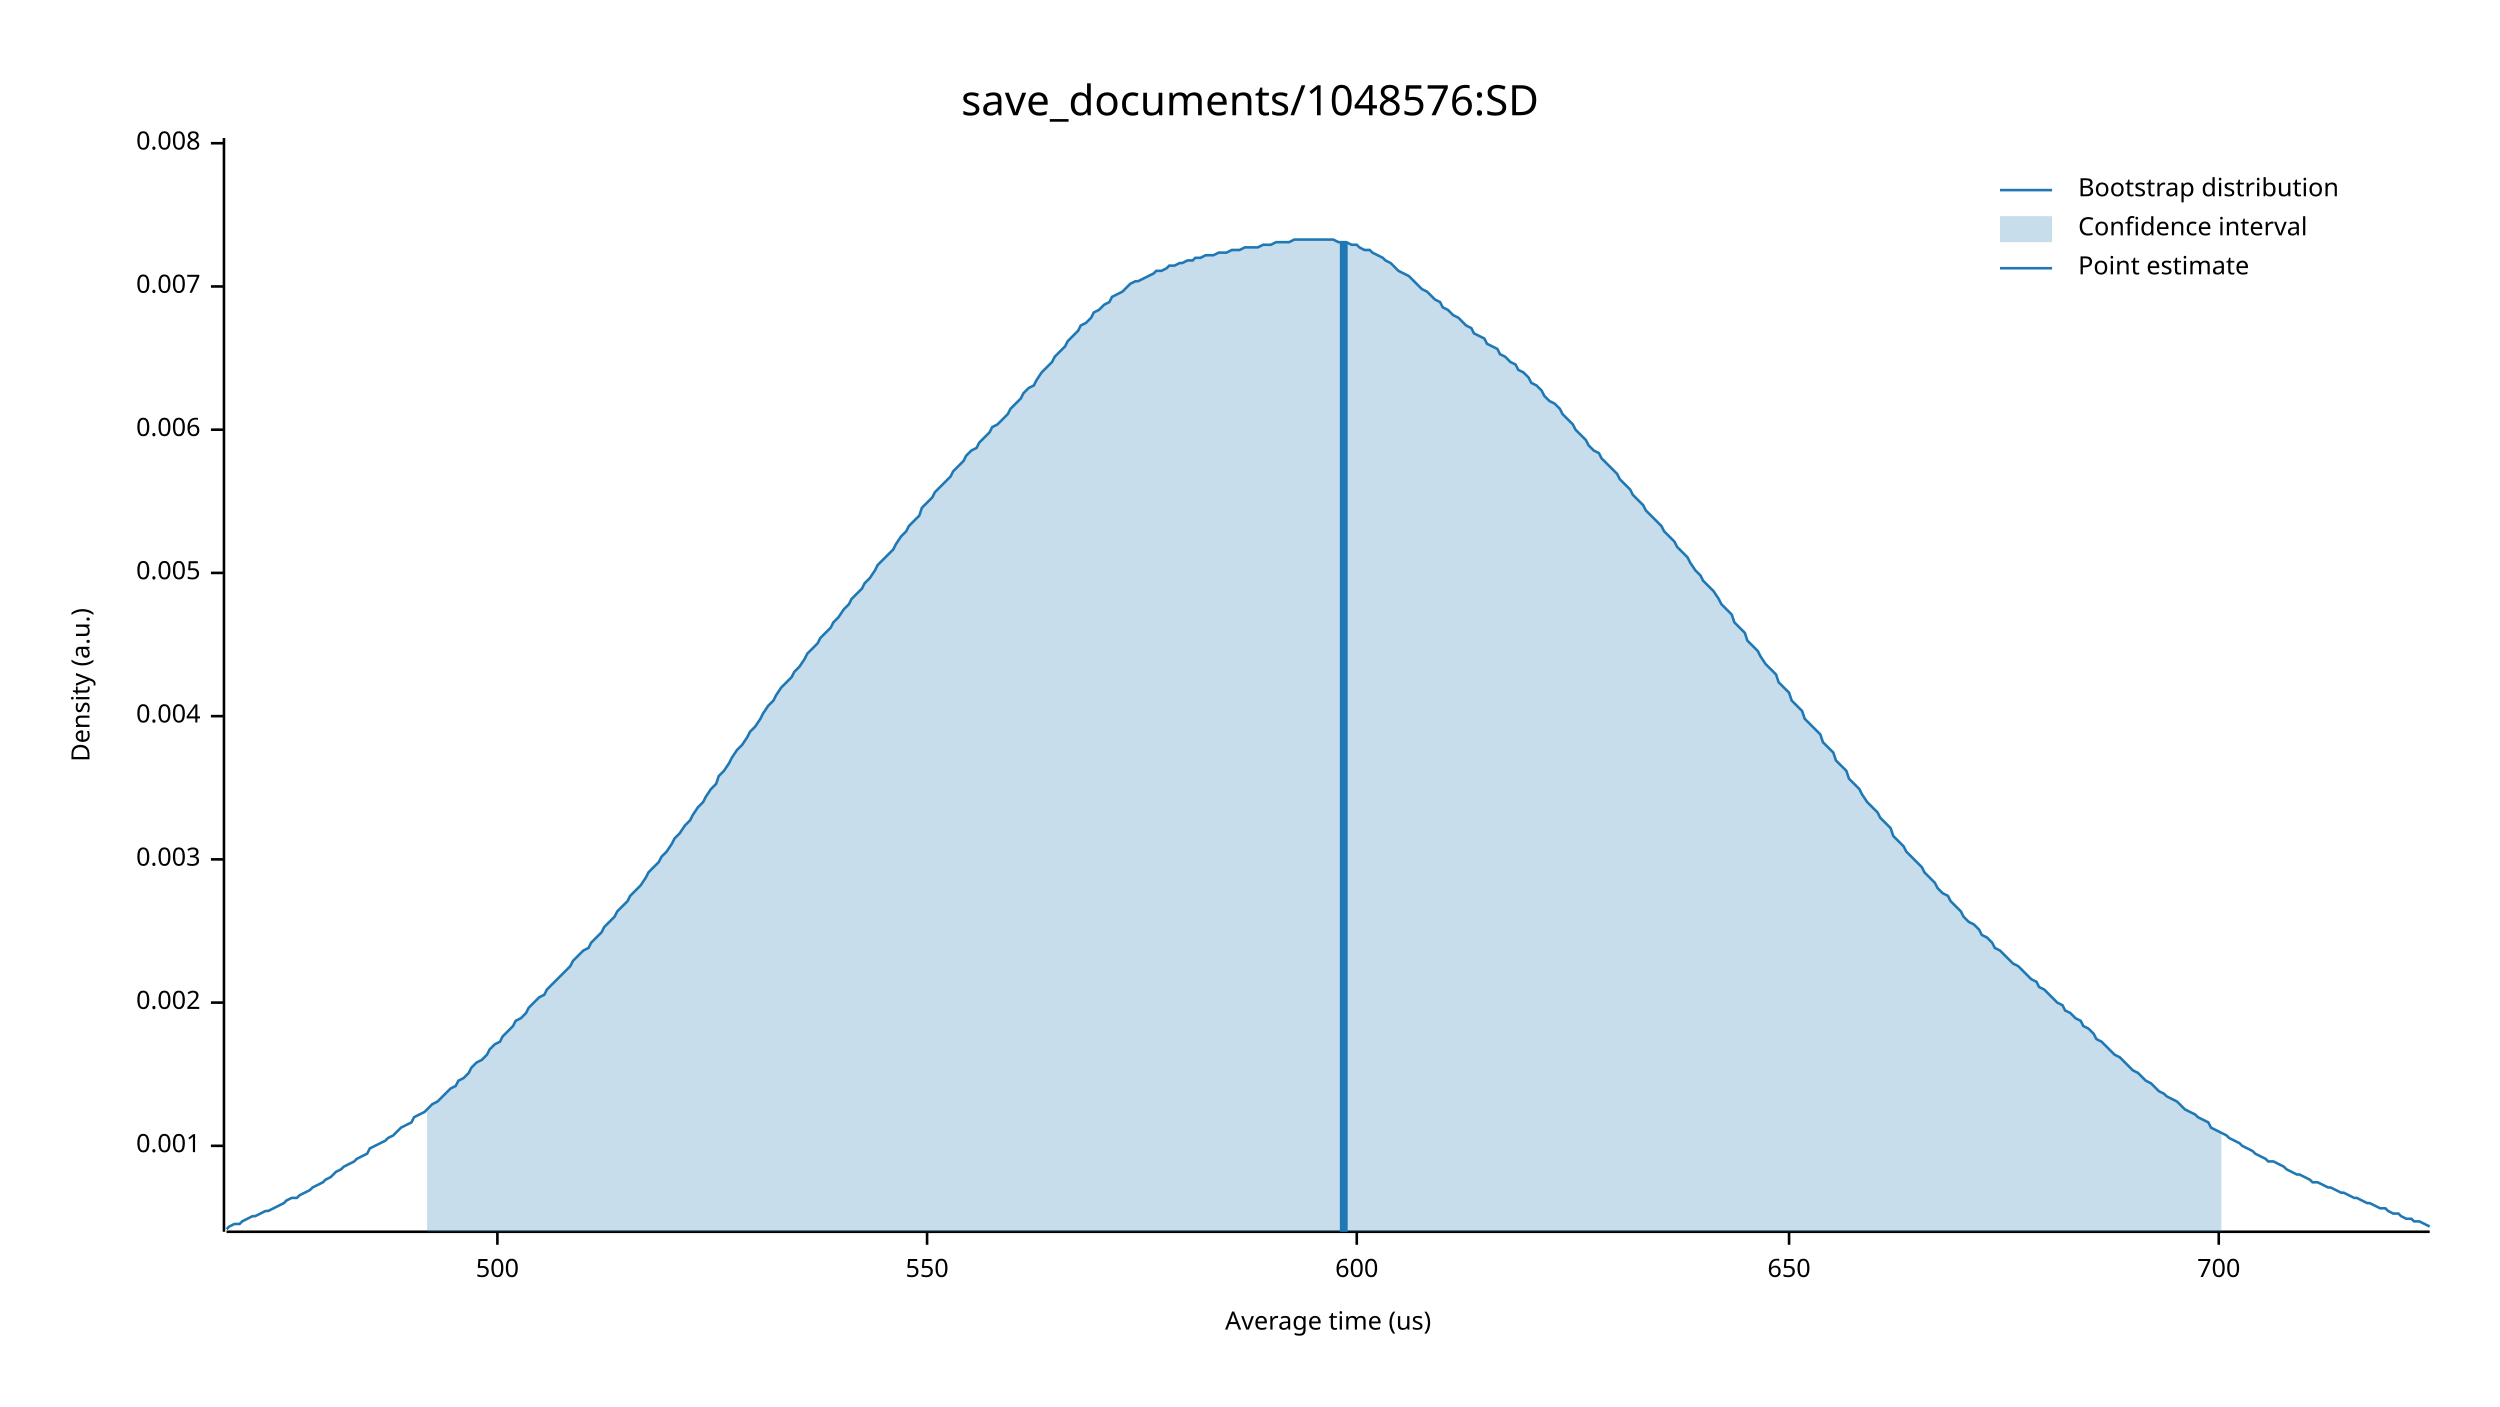
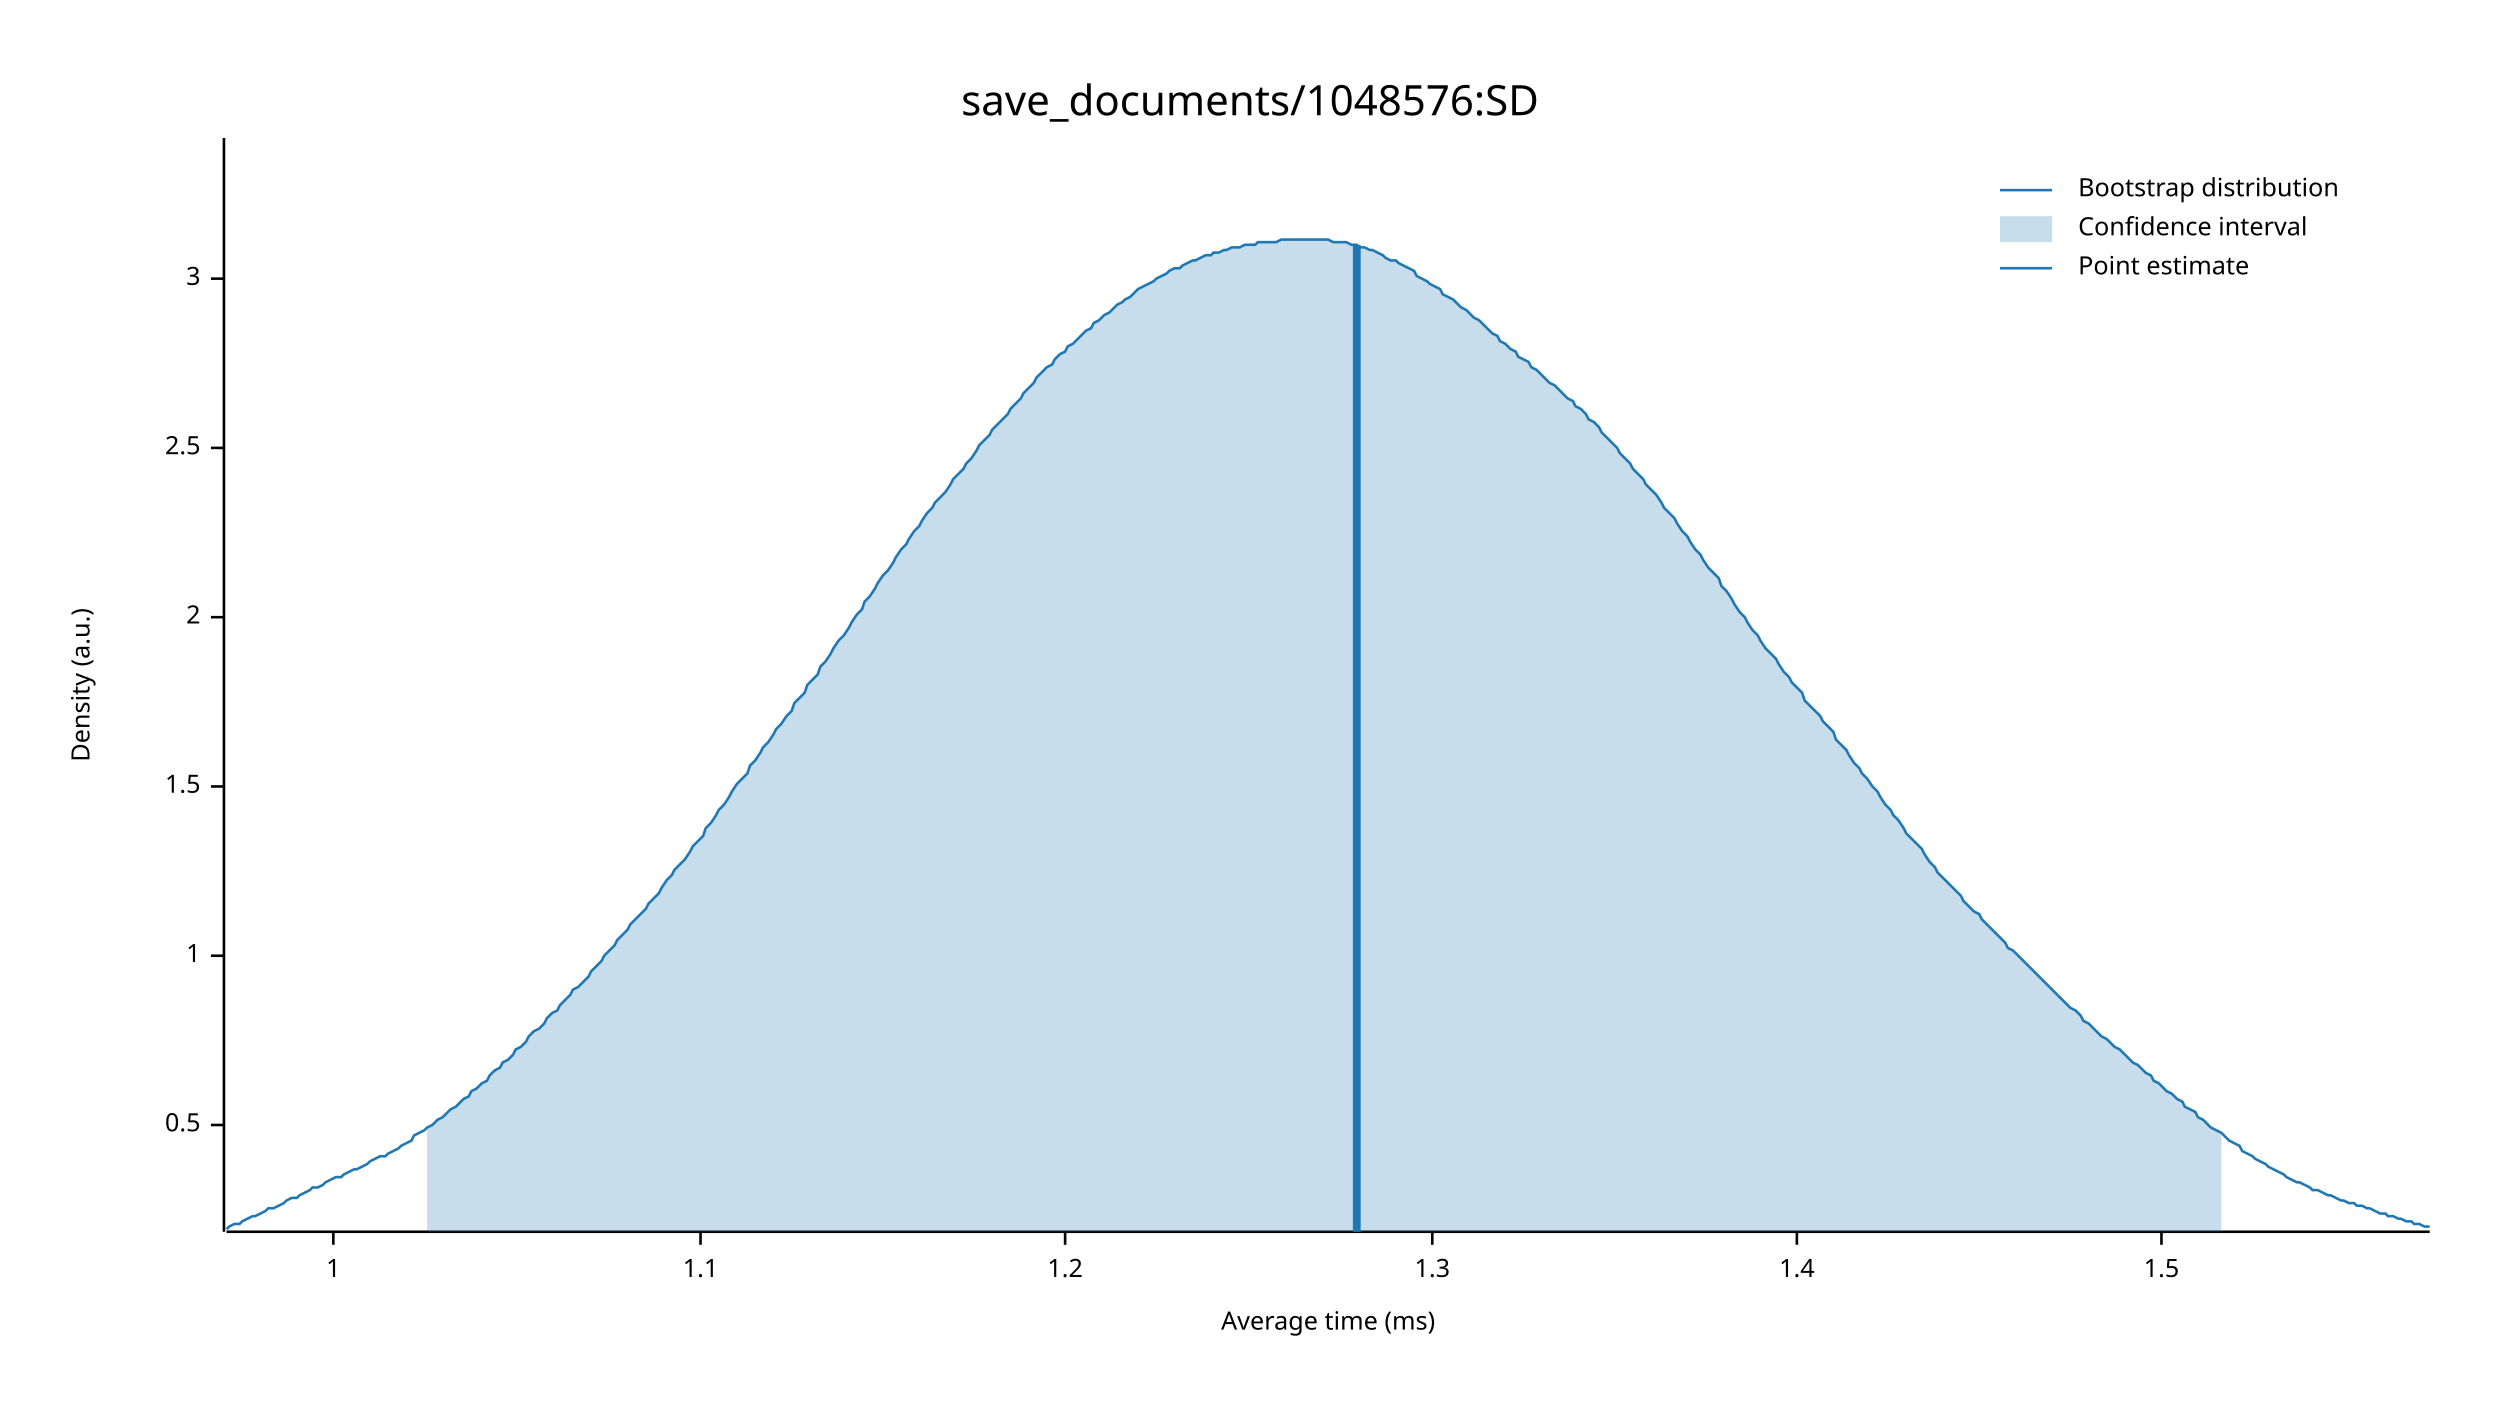
<svg xmlns="http://www.w3.org/2000/svg" width="960" height="540" viewBox="0 0 960 540">
  <text x="480" y="32" dy="0.76em" text-anchor="middle" font-family="sans-serif" font-size="16.129" opacity="1" fill="#000000">
save_documents/1048576:SD
</text>
  <text x="27" y="263" dy="0.76em" text-anchor="middle" font-family="sans-serif" font-size="9.677" opacity="1" fill="#000000" transform="rotate(270, 27, 263)">
Density (a.u.)
</text>
  <text x="510" y="513" dy="-0.5ex" text-anchor="middle" font-family="sans-serif" font-size="9.677" opacity="1" fill="#000000">
- Average time (us)
+ Average time (ms)
</text>
  <polyline fill="none" opacity="1" stroke="#000000" stroke-width="1" points="86,53 86,473 " />
-   <text x="77" y="440" dy="0.5ex" text-anchor="end" font-family="sans-serif" font-size="9.677" opacity="1" fill="#000000">
- 0.001
+   <text x="77" y="432" dy="0.5ex" text-anchor="end" font-family="sans-serif" font-size="9.677" opacity="1" fill="#000000">
+ 0.5
</text>
-   <polyline fill="none" opacity="1" stroke="#000000" stroke-width="1" points="81,440 86,440 " />
-   <text x="77" y="385" dy="0.5ex" text-anchor="end" font-family="sans-serif" font-size="9.677" opacity="1" fill="#000000">
- 0.002
+   <polyline fill="none" opacity="1" stroke="#000000" stroke-width="1" points="81,432 86,432 " />
+   <text x="77" y="367" dy="0.5ex" text-anchor="end" font-family="sans-serif" font-size="9.677" opacity="1" fill="#000000">
+ 1
</text>
-   <polyline fill="none" opacity="1" stroke="#000000" stroke-width="1" points="81,385 86,385 " />
-   <text x="77" y="330" dy="0.5ex" text-anchor="end" font-family="sans-serif" font-size="9.677" opacity="1" fill="#000000">
- 0.003
+   <polyline fill="none" opacity="1" stroke="#000000" stroke-width="1" points="81,367 86,367 " />
+   <text x="77" y="302" dy="0.5ex" text-anchor="end" font-family="sans-serif" font-size="9.677" opacity="1" fill="#000000">
+ 1.5
</text>
-   <polyline fill="none" opacity="1" stroke="#000000" stroke-width="1" points="81,330 86,330 " />
-   <text x="77" y="275" dy="0.5ex" text-anchor="end" font-family="sans-serif" font-size="9.677" opacity="1" fill="#000000">
- 0.004
+   <polyline fill="none" opacity="1" stroke="#000000" stroke-width="1" points="81,302 86,302 " />
+   <text x="77" y="237" dy="0.5ex" text-anchor="end" font-family="sans-serif" font-size="9.677" opacity="1" fill="#000000">
+ 2
</text>
-   <polyline fill="none" opacity="1" stroke="#000000" stroke-width="1" points="81,275 86,275 " />
-   <text x="77" y="220" dy="0.5ex" text-anchor="end" font-family="sans-serif" font-size="9.677" opacity="1" fill="#000000">
- 0.005
+   <polyline fill="none" opacity="1" stroke="#000000" stroke-width="1" points="81,237 86,237 " />
+   <text x="77" y="172" dy="0.5ex" text-anchor="end" font-family="sans-serif" font-size="9.677" opacity="1" fill="#000000">
+ 2.5
</text>
-   <polyline fill="none" opacity="1" stroke="#000000" stroke-width="1" points="81,220 86,220 " />
-   <text x="77" y="165" dy="0.5ex" text-anchor="end" font-family="sans-serif" font-size="9.677" opacity="1" fill="#000000">
- 0.006
+   <polyline fill="none" opacity="1" stroke="#000000" stroke-width="1" points="81,172 86,172 " />
+   <text x="77" y="107" dy="0.5ex" text-anchor="end" font-family="sans-serif" font-size="9.677" opacity="1" fill="#000000">
+ 3
</text>
-   <polyline fill="none" opacity="1" stroke="#000000" stroke-width="1" points="81,165 86,165 " />
-   <text x="77" y="110" dy="0.5ex" text-anchor="end" font-family="sans-serif" font-size="9.677" opacity="1" fill="#000000">
- 0.007
+   <polyline fill="none" opacity="1" stroke="#000000" stroke-width="1" points="81,107 86,107 " />
+   <polyline fill="none" opacity="1" stroke="#000000" stroke-width="1" points="87,473 933,473 " />
+   <text x="128" y="483" dy="0.76em" text-anchor="middle" font-family="sans-serif" font-size="9.677" opacity="1" fill="#000000">
+ 1
</text>
-   <polyline fill="none" opacity="1" stroke="#000000" stroke-width="1" points="81,110 86,110 " />
-   <text x="77" y="55" dy="0.5ex" text-anchor="end" font-family="sans-serif" font-size="9.677" opacity="1" fill="#000000">
- 0.008
+   <polyline fill="none" opacity="1" stroke="#000000" stroke-width="1" points="128,473 128,478 " />
+   <text x="269" y="483" dy="0.76em" text-anchor="middle" font-family="sans-serif" font-size="9.677" opacity="1" fill="#000000">
+ 1.1
</text>
-   <polyline fill="none" opacity="1" stroke="#000000" stroke-width="1" points="81,55 86,55 " />
-   <polyline fill="none" opacity="1" stroke="#000000" stroke-width="1" points="87,473 933,473 " />
-   <text x="191" y="483" dy="0.76em" text-anchor="middle" font-family="sans-serif" font-size="9.677" opacity="1" fill="#000000">
- 500
+   <polyline fill="none" opacity="1" stroke="#000000" stroke-width="1" points="269,473 269,478 " />
+   <text x="409" y="483" dy="0.76em" text-anchor="middle" font-family="sans-serif" font-size="9.677" opacity="1" fill="#000000">
+ 1.2
</text>
-   <polyline fill="none" opacity="1" stroke="#000000" stroke-width="1" points="191,473 191,478 " />
-   <text x="356" y="483" dy="0.76em" text-anchor="middle" font-family="sans-serif" font-size="9.677" opacity="1" fill="#000000">
- 550
+   <polyline fill="none" opacity="1" stroke="#000000" stroke-width="1" points="409,473 409,478 " />
+   <text x="550" y="483" dy="0.76em" text-anchor="middle" font-family="sans-serif" font-size="9.677" opacity="1" fill="#000000">
+ 1.3
</text>
-   <polyline fill="none" opacity="1" stroke="#000000" stroke-width="1" points="356,473 356,478 " />
-   <text x="521" y="483" dy="0.76em" text-anchor="middle" font-family="sans-serif" font-size="9.677" opacity="1" fill="#000000">
- 600
+   <polyline fill="none" opacity="1" stroke="#000000" stroke-width="1" points="550,473 550,478 " />
+   <text x="690" y="483" dy="0.76em" text-anchor="middle" font-family="sans-serif" font-size="9.677" opacity="1" fill="#000000">
+ 1.4
</text>
-   <polyline fill="none" opacity="1" stroke="#000000" stroke-width="1" points="521,473 521,478 " />
-   <text x="687" y="483" dy="0.76em" text-anchor="middle" font-family="sans-serif" font-size="9.677" opacity="1" fill="#000000">
- 650
+   <polyline fill="none" opacity="1" stroke="#000000" stroke-width="1" points="690,473 690,478 " />
+   <text x="830" y="483" dy="0.76em" text-anchor="middle" font-family="sans-serif" font-size="9.677" opacity="1" fill="#000000">
+ 1.5
</text>
-   <polyline fill="none" opacity="1" stroke="#000000" stroke-width="1" points="687,473 687,478 " />
-   <text x="852" y="483" dy="0.76em" text-anchor="middle" font-family="sans-serif" font-size="9.677" opacity="1" fill="#000000">
- 700
- </text>
-   <polyline fill="none" opacity="1" stroke="#000000" stroke-width="1" points="852,473 852,478 " />
-   <polyline fill="none" opacity="1" stroke="#1F78B4" stroke-width="1" points="87,472 88,471 90,470 92,470 93,469 95,468 97,467 98,467 100,466 102,465 103,465 105,464 107,463 109,462 110,461 112,460 114,460 115,459 117,458 119,457 120,456 122,455 124,454 125,453 127,452 129,450 131,449 132,448 134,447 136,446 137,445 139,444 141,443 142,441 144,440 146,439 148,438 149,437 151,436 153,434 154,433 156,432 158,431 159,429 161,428 163,427 164,426 166,424 168,423 170,421 171,420 173,418 175,417 176,415 178,414 180,412 181,410 183,408 185,407 187,405 188,403 190,401 192,400 193,398 195,396 197,394 198,392 200,391 202,389 203,387 205,385 207,383 209,382 210,380 212,378 214,376 215,375 217,373 219,371 220,369 222,367 224,365 226,364 227,362 229,360 231,358 232,356 234,354 236,352 237,350 239,348 241,346 242,344 244,342 246,340 248,337 249,335 251,333 253,331 254,329 256,327 258,324 259,322 261,320 263,317 265,315 266,313 268,310 270,308 271,306 273,303 275,301 276,298 278,296 280,293 281,291 283,288 285,286 287,283 288,281 290,279 292,276 293,274 295,271 297,269 298,267 300,264 302,262 304,260 305,258 307,256 309,253 310,251 312,249 314,247 315,245 317,243 319,241 320,239 322,237 324,234 326,232 327,230 329,228 331,226 332,224 334,222 336,219 337,217 339,215 341,213 343,211 344,209 346,206 348,204 349,202 351,200 353,198 354,195 356,193 358,191 359,189 361,187 363,185 365,183 366,181 368,179 370,177 371,175 373,173 375,172 376,170 378,168 380,166 381,164 383,163 385,161 387,159 388,157 390,155 392,153 393,151 395,149 397,148 398,146 400,143 402,141 404,139 405,137 407,135 409,133 410,131 412,129 414,127 415,125 417,124 419,122 420,120 422,119 424,117 426,116 427,114 429,113 431,112 432,111 434,109 436,108 437,108 439,107 441,106 443,105 444,104 446,104 448,103 449,102 451,102 453,101 454,101 456,100 458,100 459,99 461,99 463,98 465,98 466,98 468,97 470,97 471,97 473,96 475,96 476,96 478,95 480,95 482,95 483,95 485,94 487,94 488,94 490,93 492,93 493,93 495,93 497,92 498,92 500,92 502,92 504,92 505,92 507,92 509,92 510,92 512,92 514,93 515,93 517,93 519,94 521,94 522,95 524,96 526,96 527,97 529,98 531,99 532,100 534,101 536,103 537,104 539,105 541,106 543,108 544,109 546,111 548,112 549,113 551,115 553,116 554,118 556,119 558,121 560,122 561,123 563,125 565,126 566,128 568,129 570,130 571,132 573,133 575,134 576,136 578,137 580,139 582,140 583,142 585,143 587,145 588,147 590,148 592,150 593,152 595,154 597,155 599,157 600,159 602,161 604,163 605,165 607,167 609,169 610,171 612,173 614,174 615,176 617,178 619,180 621,182 622,184 624,186 626,188 627,190 629,192 631,194 632,196 634,198 636,200 638,202 639,204 641,206 643,208 644,210 646,212 648,214 649,216 651,219 653,221 654,223 656,225 658,227 660,230 661,232 663,234 665,236 666,239 668,241 670,243 671,246 673,248 675,250 676,252 678,255 680,257 682,259 683,262 685,264 687,266 688,269 690,271 692,273 693,276 695,278 697,280 699,282 700,285 702,287 704,289 705,292 707,294 709,296 710,299 712,301 714,303 715,305 717,308 719,310 721,312 722,314 724,316 726,318 727,321 729,323 731,325 732,327 734,329 736,331 738,333 739,335 741,337 743,339 744,341 746,343 748,344 749,346 751,348 753,350 754,352 756,354 758,355 760,357 761,359 763,360 765,362 766,364 768,365 770,367 771,368 773,370 775,371 777,373 778,374 780,376 782,377 783,379 785,380 787,382 788,383 790,385 792,386 793,388 795,389 797,391 799,392 800,394 802,395 804,397 805,399 807,400 809,402 810,403 812,405 814,406 816,408 817,409 819,411 821,412 822,413 824,415 826,416 827,417 829,419 831,420 832,421 834,422 836,423 838,425 839,426 841,427 843,428 844,429 846,430 848,431 849,433 851,434 853,435 855,436 856,437 858,438 860,439 861,440 863,441 865,442 866,443 868,444 870,445 871,446 873,446 875,447 877,448 878,449 880,450 882,451 883,451 885,452 887,453 888,454 890,454 892,455 894,456 895,456 897,457 899,458 900,458 902,459 904,460 905,460 907,461 909,462 910,462 912,463 914,464 916,464 917,465 919,466 921,466 922,467 924,468 926,468 927,469 929,469 931,470 933,471 " />
-   <polygon opacity="0.25" fill="#1F78B4" points="164,426 166,424 168,423 170,421 171,420 173,418 175,417 176,415 178,414 180,412 181,410 183,408 185,407 187,405 188,403 190,401 192,400 193,398 195,396 197,394 198,392 200,391 202,389 203,387 205,385 207,383 209,382 210,380 212,378 214,376 215,375 217,373 219,371 220,369 222,367 224,365 226,364 227,362 229,360 231,358 232,356 234,354 236,352 237,350 239,348 241,346 242,344 244,342 246,340 248,337 249,335 251,333 253,331 254,329 256,327 258,324 259,322 261,320 263,317 265,315 266,313 268,310 270,308 271,306 273,303 275,301 276,298 278,296 280,293 281,291 283,288 285,286 287,283 288,281 290,279 292,276 293,274 295,271 297,269 298,267 300,264 302,262 304,260 305,258 307,256 309,253 310,251 312,249 314,247 315,245 317,243 319,241 320,239 322,237 324,234 326,232 327,230 329,228 331,226 332,224 334,222 336,219 337,217 339,215 341,213 343,211 344,209 346,206 348,204 349,202 351,200 353,198 354,195 356,193 358,191 359,189 361,187 363,185 365,183 366,181 368,179 370,177 371,175 373,173 375,172 376,170 378,168 380,166 381,164 383,163 385,161 387,159 388,157 390,155 392,153 393,151 395,149 397,148 398,146 400,143 402,141 404,139 405,137 407,135 409,133 410,131 412,129 414,127 415,125 417,124 419,122 420,120 422,119 424,117 426,116 427,114 429,113 431,112 432,111 434,109 436,108 437,108 439,107 441,106 443,105 444,104 446,104 448,103 449,102 451,102 453,101 454,101 456,100 458,100 459,99 461,99 463,98 465,98 466,98 468,97 470,97 471,97 473,96 475,96 476,96 478,95 480,95 482,95 483,95 485,94 487,94 488,94 490,93 492,93 493,93 495,93 497,92 498,92 500,92 502,92 504,92 505,92 507,92 509,92 510,92 512,92 514,93 515,93 517,93 519,94 521,94 522,95 524,96 526,96 527,97 529,98 531,99 532,100 534,101 536,103 537,104 539,105 541,106 543,108 544,109 546,111 548,112 549,113 551,115 553,116 554,118 556,119 558,121 560,122 561,123 563,125 565,126 566,128 568,129 570,130 571,132 573,133 575,134 576,136 578,137 580,139 582,140 583,142 585,143 587,145 588,147 590,148 592,150 593,152 595,154 597,155 599,157 600,159 602,161 604,163 605,165 607,167 609,169 610,171 612,173 614,174 615,176 617,178 619,180 621,182 622,184 624,186 626,188 627,190 629,192 631,194 632,196 634,198 636,200 638,202 639,204 641,206 643,208 644,210 646,212 648,214 649,216 651,219 653,221 654,223 656,225 658,227 660,230 661,232 663,234 665,236 666,239 668,241 670,243 671,246 673,248 675,250 676,252 678,255 680,257 682,259 683,262 685,264 687,266 688,269 690,271 692,273 693,276 695,278 697,280 699,282 700,285 702,287 704,289 705,292 707,294 709,296 710,299 712,301 714,303 715,305 717,308 719,310 721,312 722,314 724,316 726,318 727,321 729,323 731,325 732,327 734,329 736,331 738,333 739,335 741,337 743,339 744,341 746,343 748,344 749,346 751,348 753,350 754,352 756,354 758,355 760,357 761,359 763,360 765,362 766,364 768,365 770,367 771,368 773,370 775,371 777,373 778,374 780,376 782,377 783,379 785,380 787,382 788,383 790,385 792,386 793,388 795,389 797,391 799,392 800,394 802,395 804,397 805,399 807,400 809,402 810,403 812,405 814,406 816,408 817,409 819,411 821,412 822,413 824,415 826,416 827,417 829,419 831,420 832,421 834,422 836,423 838,425 839,426 841,427 843,428 844,429 846,430 848,431 849,433 851,434 853,435 853,473 164,473 " />
-   <polyline fill="none" opacity="1" stroke="#1F78B4" stroke-width="3" points="516,473 516,93 " />
+   <polyline fill="none" opacity="1" stroke="#000000" stroke-width="1" points="830,473 830,478 " />
+   <polyline fill="none" opacity="1" stroke="#1F78B4" stroke-width="1" points="87,472 88,471 90,470 92,470 93,469 95,468 97,467 98,467 100,466 102,465 103,464 105,464 107,463 109,462 110,461 112,460 114,460 115,459 117,458 119,457 120,456 122,456 124,455 125,454 127,453 129,452 131,452 132,451 134,450 136,449 137,449 139,448 141,447 142,446 144,445 146,444 148,444 149,443 151,442 153,441 154,440 156,439 158,438 159,436 161,435 163,434 164,433 166,432 168,430 170,429 171,428 173,426 175,425 176,424 178,422 180,421 181,419 183,418 185,416 187,415 188,413 190,411 192,410 193,408 195,407 197,405 198,403 200,402 202,400 203,398 205,396 207,395 209,393 210,391 212,389 214,388 215,386 217,384 219,382 220,380 222,379 224,377 226,375 227,373 229,371 231,369 232,367 234,365 236,363 237,361 239,359 241,357 242,355 244,353 246,351 248,349 249,347 251,345 253,343 254,341 256,338 258,336 259,334 261,332 263,330 265,327 266,325 268,323 270,321 271,318 273,316 275,313 276,311 278,309 280,306 281,304 283,301 285,299 287,297 288,294 290,292 292,289 293,287 295,285 297,282 298,280 300,278 302,275 304,273 305,270 307,268 309,266 310,263 312,261 314,259 315,256 317,254 319,251 320,249 322,246 324,244 326,241 327,239 329,236 331,234 332,231 334,229 336,226 337,224 339,221 341,219 343,216 344,214 346,211 348,209 349,207 351,204 353,202 354,200 356,197 358,195 359,193 361,191 363,189 365,186 366,184 368,182 370,180 371,178 373,176 375,173 376,171 378,169 380,167 381,165 383,163 385,161 387,159 388,157 390,155 392,153 393,151 395,149 397,147 398,145 400,143 402,141 404,140 405,138 407,136 409,135 410,133 412,132 414,130 415,129 417,127 419,126 420,124 422,123 424,121 426,120 427,119 429,117 431,116 432,115 434,114 436,112 437,111 439,110 441,109 443,108 444,107 446,106 448,105 449,104 451,103 453,103 454,102 456,101 458,100 459,100 461,99 463,98 465,98 466,97 468,97 470,96 471,96 473,95 475,95 476,95 478,94 480,94 482,94 483,93 485,93 487,93 488,93 490,93 492,92 493,92 495,92 497,92 498,92 500,92 502,92 504,92 505,92 507,92 509,92 510,92 512,93 514,93 515,93 517,93 519,94 521,94 522,95 524,95 526,96 527,96 529,97 531,98 532,99 534,100 536,100 537,101 539,102 541,103 543,104 544,106 546,107 548,108 549,109 551,110 553,111 554,113 556,114 558,115 560,117 561,118 563,119 565,121 566,122 568,123 570,125 571,126 573,128 575,129 576,131 578,132 580,134 582,135 583,137 585,138 587,139 588,141 590,142 592,144 593,145 595,147 597,148 599,150 600,151 602,153 604,154 605,156 607,157 609,159 610,161 612,162 614,164 615,166 617,168 619,170 621,172 622,174 624,176 626,178 627,180 629,182 631,184 632,186 634,188 636,190 638,193 639,195 641,197 643,199 644,201 646,204 648,206 649,208 651,211 653,213 654,215 656,218 658,220 660,222 661,225 663,227 665,230 666,232 668,235 670,237 671,239 673,242 675,244 676,246 678,249 680,251 682,253 683,255 685,258 687,260 688,262 690,264 692,266 693,269 695,271 697,273 699,275 700,277 702,279 704,281 705,284 707,286 709,288 710,290 712,293 714,295 715,297 717,299 719,302 721,304 722,306 724,309 726,311 727,313 729,315 731,318 732,320 734,322 736,324 738,326 739,328 741,331 743,333 744,335 746,337 748,339 749,340 751,342 753,344 754,346 756,348 758,350 760,351 761,353 763,355 765,357 766,358 768,360 770,362 771,364 773,365 775,367 777,369 778,370 780,372 782,374 783,375 785,377 787,379 788,380 790,382 792,384 793,385 795,387 797,388 799,390 800,392 802,393 804,395 805,396 807,398 809,399 810,400 812,402 814,403 816,405 817,406 819,408 821,409 822,410 824,412 826,413 827,415 829,416 831,418 832,419 834,420 836,422 838,423 839,425 841,426 843,427 844,429 846,430 848,432 849,433 851,434 853,435 855,437 856,438 858,439 860,440 861,442 863,443 865,444 866,445 868,446 870,447 871,448 873,449 875,450 877,451 878,452 880,453 882,454 883,454 885,455 887,456 888,457 890,457 892,458 894,459 895,459 897,460 899,461 900,461 902,462 904,462 905,463 907,463 909,464 910,464 912,465 914,466 916,466 917,467 919,467 921,468 922,468 924,469 926,469 927,470 929,470 931,471 933,471 " />
+   <polygon opacity="0.25" fill="#1F78B4" points="164,433 166,432 168,430 170,429 171,428 173,426 175,425 176,424 178,422 180,421 181,419 183,418 185,416 187,415 188,413 190,411 192,410 193,408 195,407 197,405 198,403 200,402 202,400 203,398 205,396 207,395 209,393 210,391 212,389 214,388 215,386 217,384 219,382 220,380 222,379 224,377 226,375 227,373 229,371 231,369 232,367 234,365 236,363 237,361 239,359 241,357 242,355 244,353 246,351 248,349 249,347 251,345 253,343 254,341 256,338 258,336 259,334 261,332 263,330 265,327 266,325 268,323 270,321 271,318 273,316 275,313 276,311 278,309 280,306 281,304 283,301 285,299 287,297 288,294 290,292 292,289 293,287 295,285 297,282 298,280 300,278 302,275 304,273 305,270 307,268 309,266 310,263 312,261 314,259 315,256 317,254 319,251 320,249 322,246 324,244 326,241 327,239 329,236 331,234 332,231 334,229 336,226 337,224 339,221 341,219 343,216 344,214 346,211 348,209 349,207 351,204 353,202 354,200 356,197 358,195 359,193 361,191 363,189 365,186 366,184 368,182 370,180 371,178 373,176 375,173 376,171 378,169 380,167 381,165 383,163 385,161 387,159 388,157 390,155 392,153 393,151 395,149 397,147 398,145 400,143 402,141 404,140 405,138 407,136 409,135 410,133 412,132 414,130 415,129 417,127 419,126 420,124 422,123 424,121 426,120 427,119 429,117 431,116 432,115 434,114 436,112 437,111 439,110 441,109 443,108 444,107 446,106 448,105 449,104 451,103 453,103 454,102 456,101 458,100 459,100 461,99 463,98 465,98 466,97 468,97 470,96 471,96 473,95 475,95 476,95 478,94 480,94 482,94 483,93 485,93 487,93 488,93 490,93 492,92 493,92 495,92 497,92 498,92 500,92 502,92 504,92 505,92 507,92 509,92 510,92 512,93 514,93 515,93 517,93 519,94 521,94 522,95 524,95 526,96 527,96 529,97 531,98 532,99 534,100 536,100 537,101 539,102 541,103 543,104 544,106 546,107 548,108 549,109 551,110 553,111 554,113 556,114 558,115 560,117 561,118 563,119 565,121 566,122 568,123 570,125 571,126 573,128 575,129 576,131 578,132 580,134 582,135 583,137 585,138 587,139 588,141 590,142 592,144 593,145 595,147 597,148 599,150 600,151 602,153 604,154 605,156 607,157 609,159 610,161 612,162 614,164 615,166 617,168 619,170 621,172 622,174 624,176 626,178 627,180 629,182 631,184 632,186 634,188 636,190 638,193 639,195 641,197 643,199 644,201 646,204 648,206 649,208 651,211 653,213 654,215 656,218 658,220 660,222 661,225 663,227 665,230 666,232 668,235 670,237 671,239 673,242 675,244 676,246 678,249 680,251 682,253 683,255 685,258 687,260 688,262 690,264 692,266 693,269 695,271 697,273 699,275 700,277 702,279 704,281 705,284 707,286 709,288 710,290 712,293 714,295 715,297 717,299 719,302 721,304 722,306 724,309 726,311 727,313 729,315 731,318 732,320 734,322 736,324 738,326 739,328 741,331 743,333 744,335 746,337 748,339 749,340 751,342 753,344 754,346 756,348 758,350 760,351 761,353 763,355 765,357 766,358 768,360 770,362 771,364 773,365 775,367 777,369 778,370 780,372 782,374 783,375 785,377 787,379 788,380 790,382 792,384 793,385 795,387 797,388 799,390 800,392 802,393 804,395 805,396 807,398 809,399 810,400 812,402 814,403 816,405 817,406 819,408 821,409 822,410 824,412 826,413 827,415 829,416 831,418 832,419 834,420 836,422 838,423 839,425 841,426 843,427 844,429 846,430 848,432 849,433 851,434 853,435 853,473 164,473 " />
+   <polyline fill="none" opacity="1" stroke="#1F78B4" stroke-width="3" points="521,473 521,94 " />
  <text x="798" y="68" dy="0.76em" text-anchor="start" font-family="sans-serif" font-size="9.677" opacity="1" fill="#000000">
Bootstrap distribution
</text>
  <text x="798" y="83" dy="0.76em" text-anchor="start" font-family="sans-serif" font-size="9.677" opacity="1" fill="#000000">
Confidence interval
</text>
  <text x="798" y="98" dy="0.76em" text-anchor="start" font-family="sans-serif" font-size="9.677" opacity="1" fill="#000000">
Point estimate
</text>
  <polyline fill="none" opacity="1" stroke="#1F78B4" stroke-width="1" points="768,73 788,73 " />
  <rect x="768" y="83" width="20" height="10" opacity="0.25" fill="#1F78B4" stroke="none" />
  <polyline fill="none" opacity="1" stroke="#1F78B4" stroke-width="1" points="768,103 788,103 " />
</svg>
